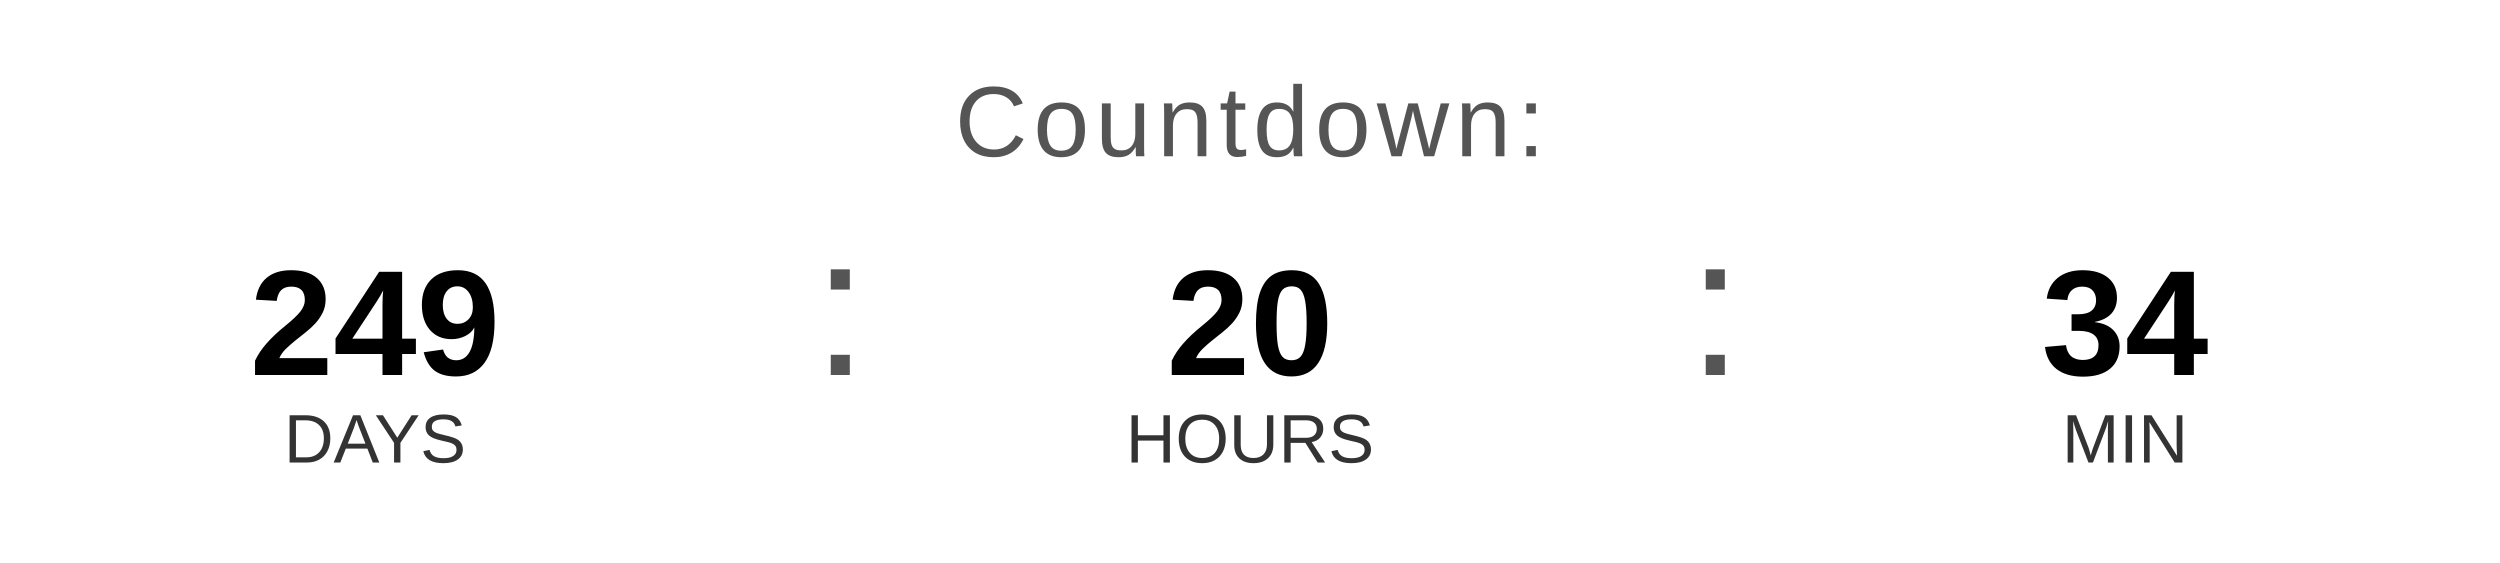
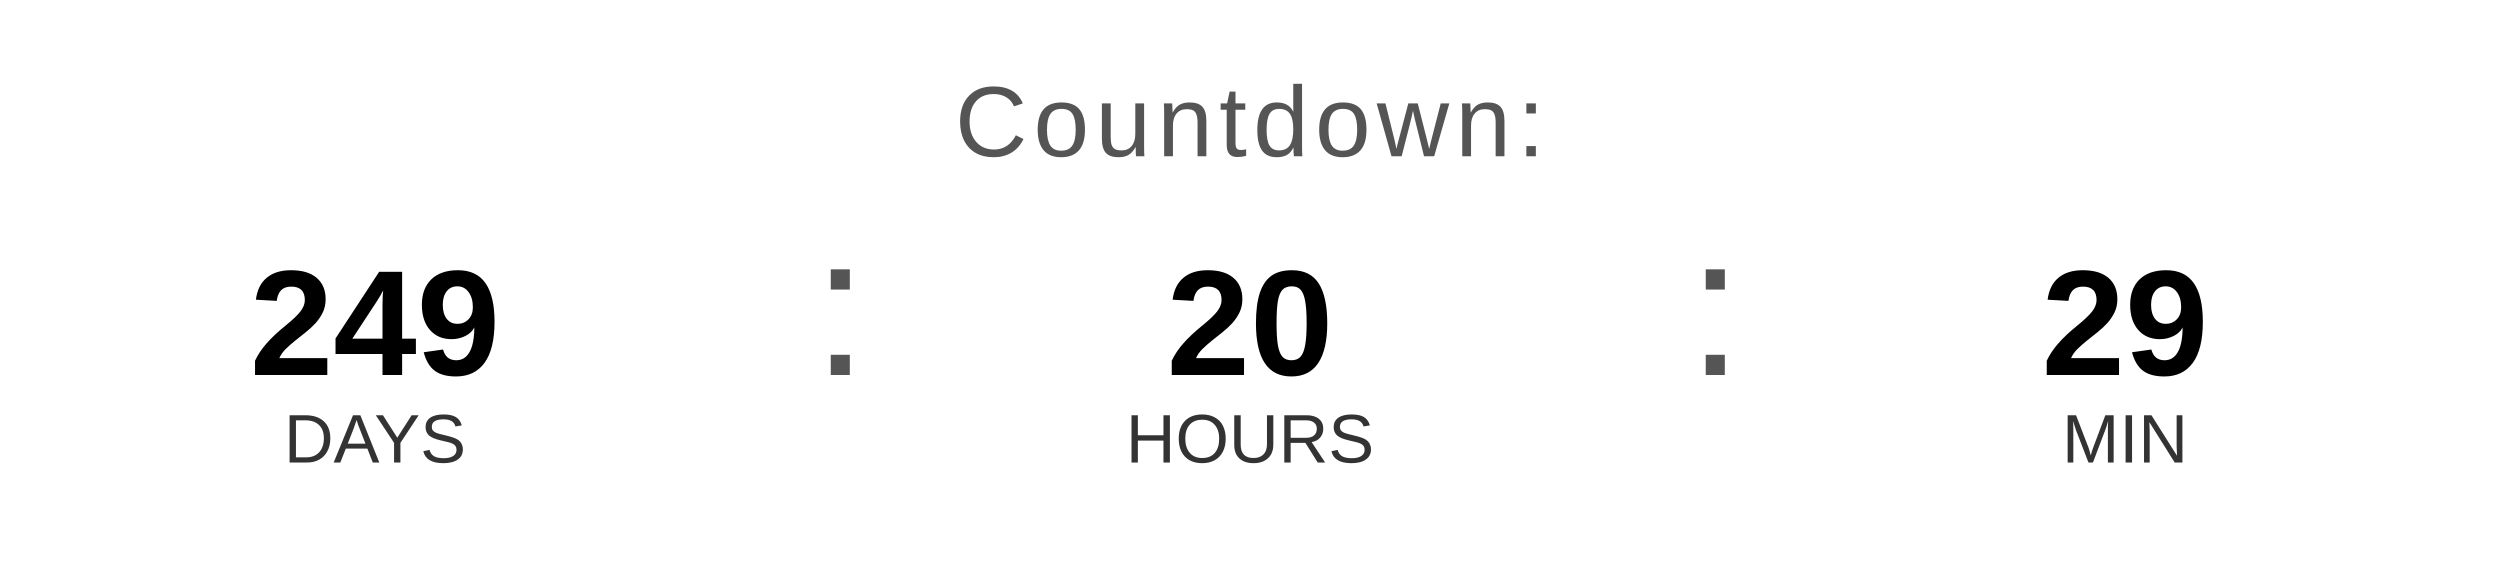
<svg xmlns="http://www.w3.org/2000/svg" width="400" height="90" viewBox="0 0 400 90">
  <text x="200" y="25" font-family="Arial, Helvetica, sans-serif" font-size="16" fill="#555555" text-anchor="middle" letter-spacing="1">
    Countdown:
  </text>
  <text x="60" y="60" font-family="Arial, Helvetica, sans-serif" font-size="24" font-weight="bold" fill="#000000" text-anchor="middle">249</text>
  <text x="60" y="74" font-family="Arial, Helvetica, sans-serif" font-size="11" fill="#333333" text-anchor="middle">DAYS</text>
  <text x="130" y="60" font-family="Arial, sans-serif" font-size="32" fill="#555555">:</text>
  <text x="200" y="60" font-family="Arial, Helvetica, sans-serif" font-size="24" font-weight="bold" fill="#000000" text-anchor="middle">20</text>
  <text x="200" y="74" font-family="Arial, Helvetica, sans-serif" font-size="11" fill="#333333" text-anchor="middle">HOURS</text>
  <text x="270" y="60" font-family="Arial, sans-serif" font-size="32" fill="#555555">:</text>
-   <text x="340" y="60" font-family="Arial, Helvetica, sans-serif" font-size="24" font-weight="bold" fill="#000000" text-anchor="middle">34</text>
+   <text x="340" y="60" font-family="Arial, Helvetica, sans-serif" font-size="24" font-weight="bold" fill="#000000" text-anchor="middle">29</text>
  <text x="340" y="74" font-family="Arial, Helvetica, sans-serif" font-size="11" fill="#333333" text-anchor="middle">MIN</text>
</svg>
